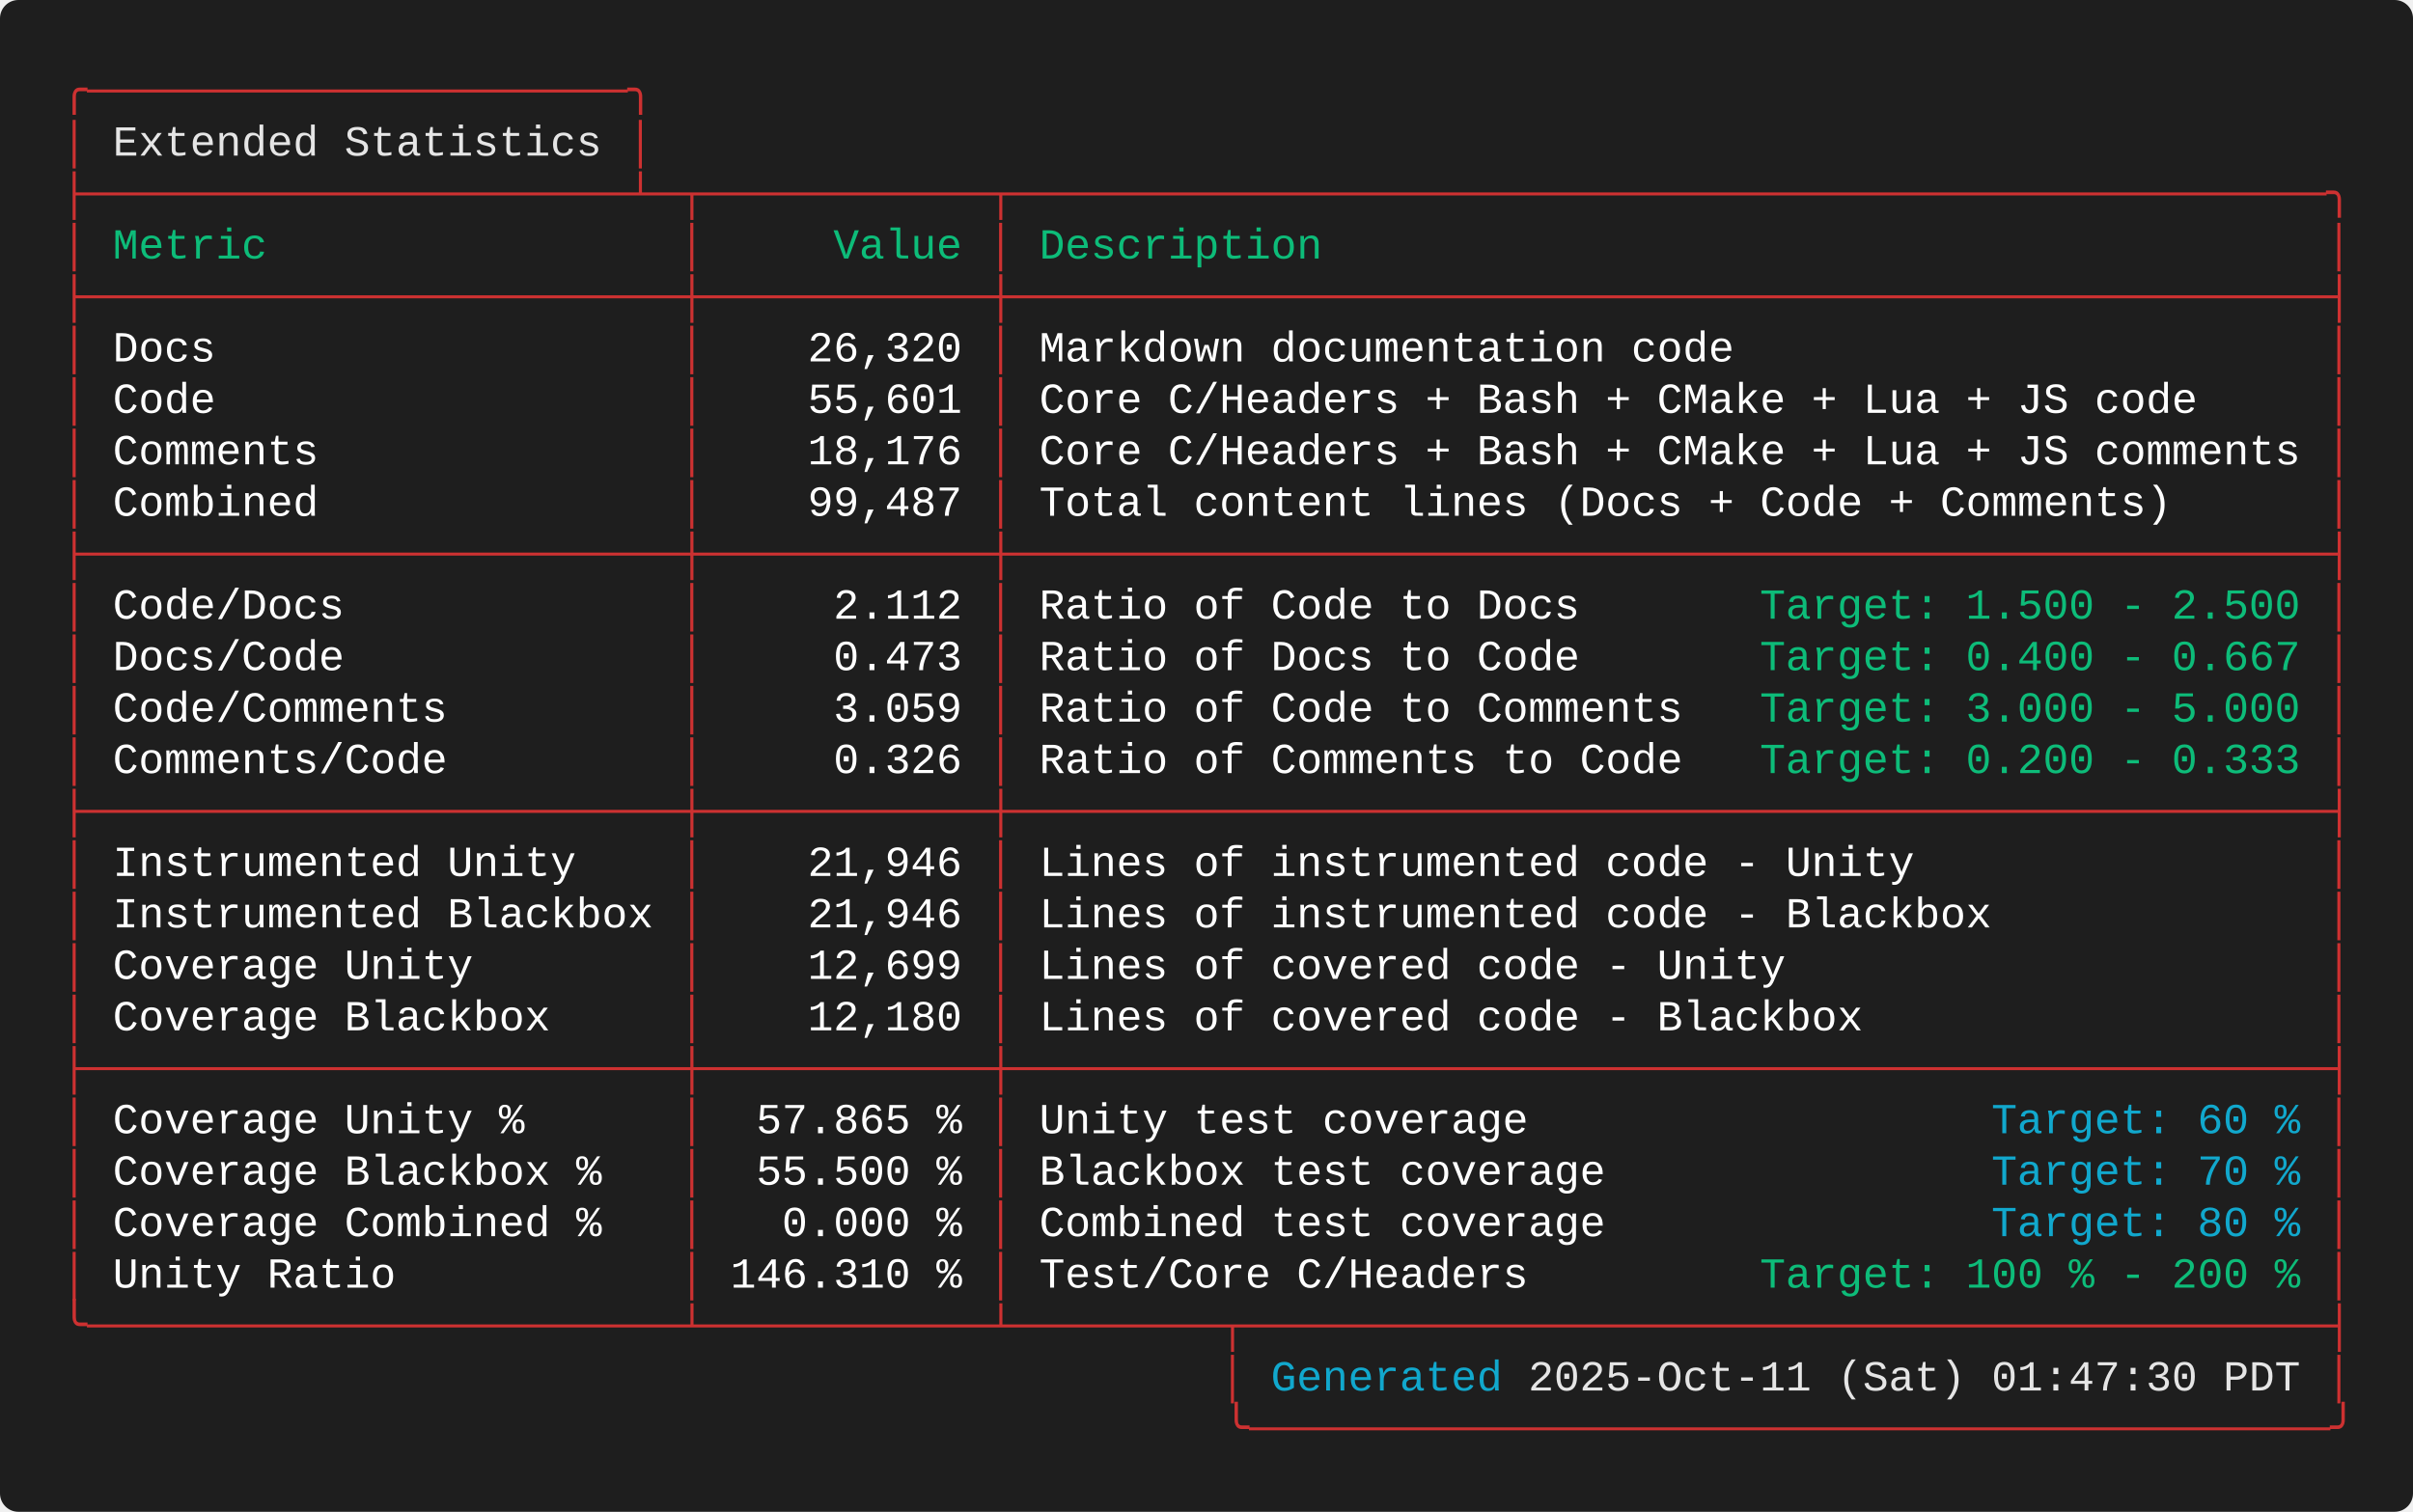
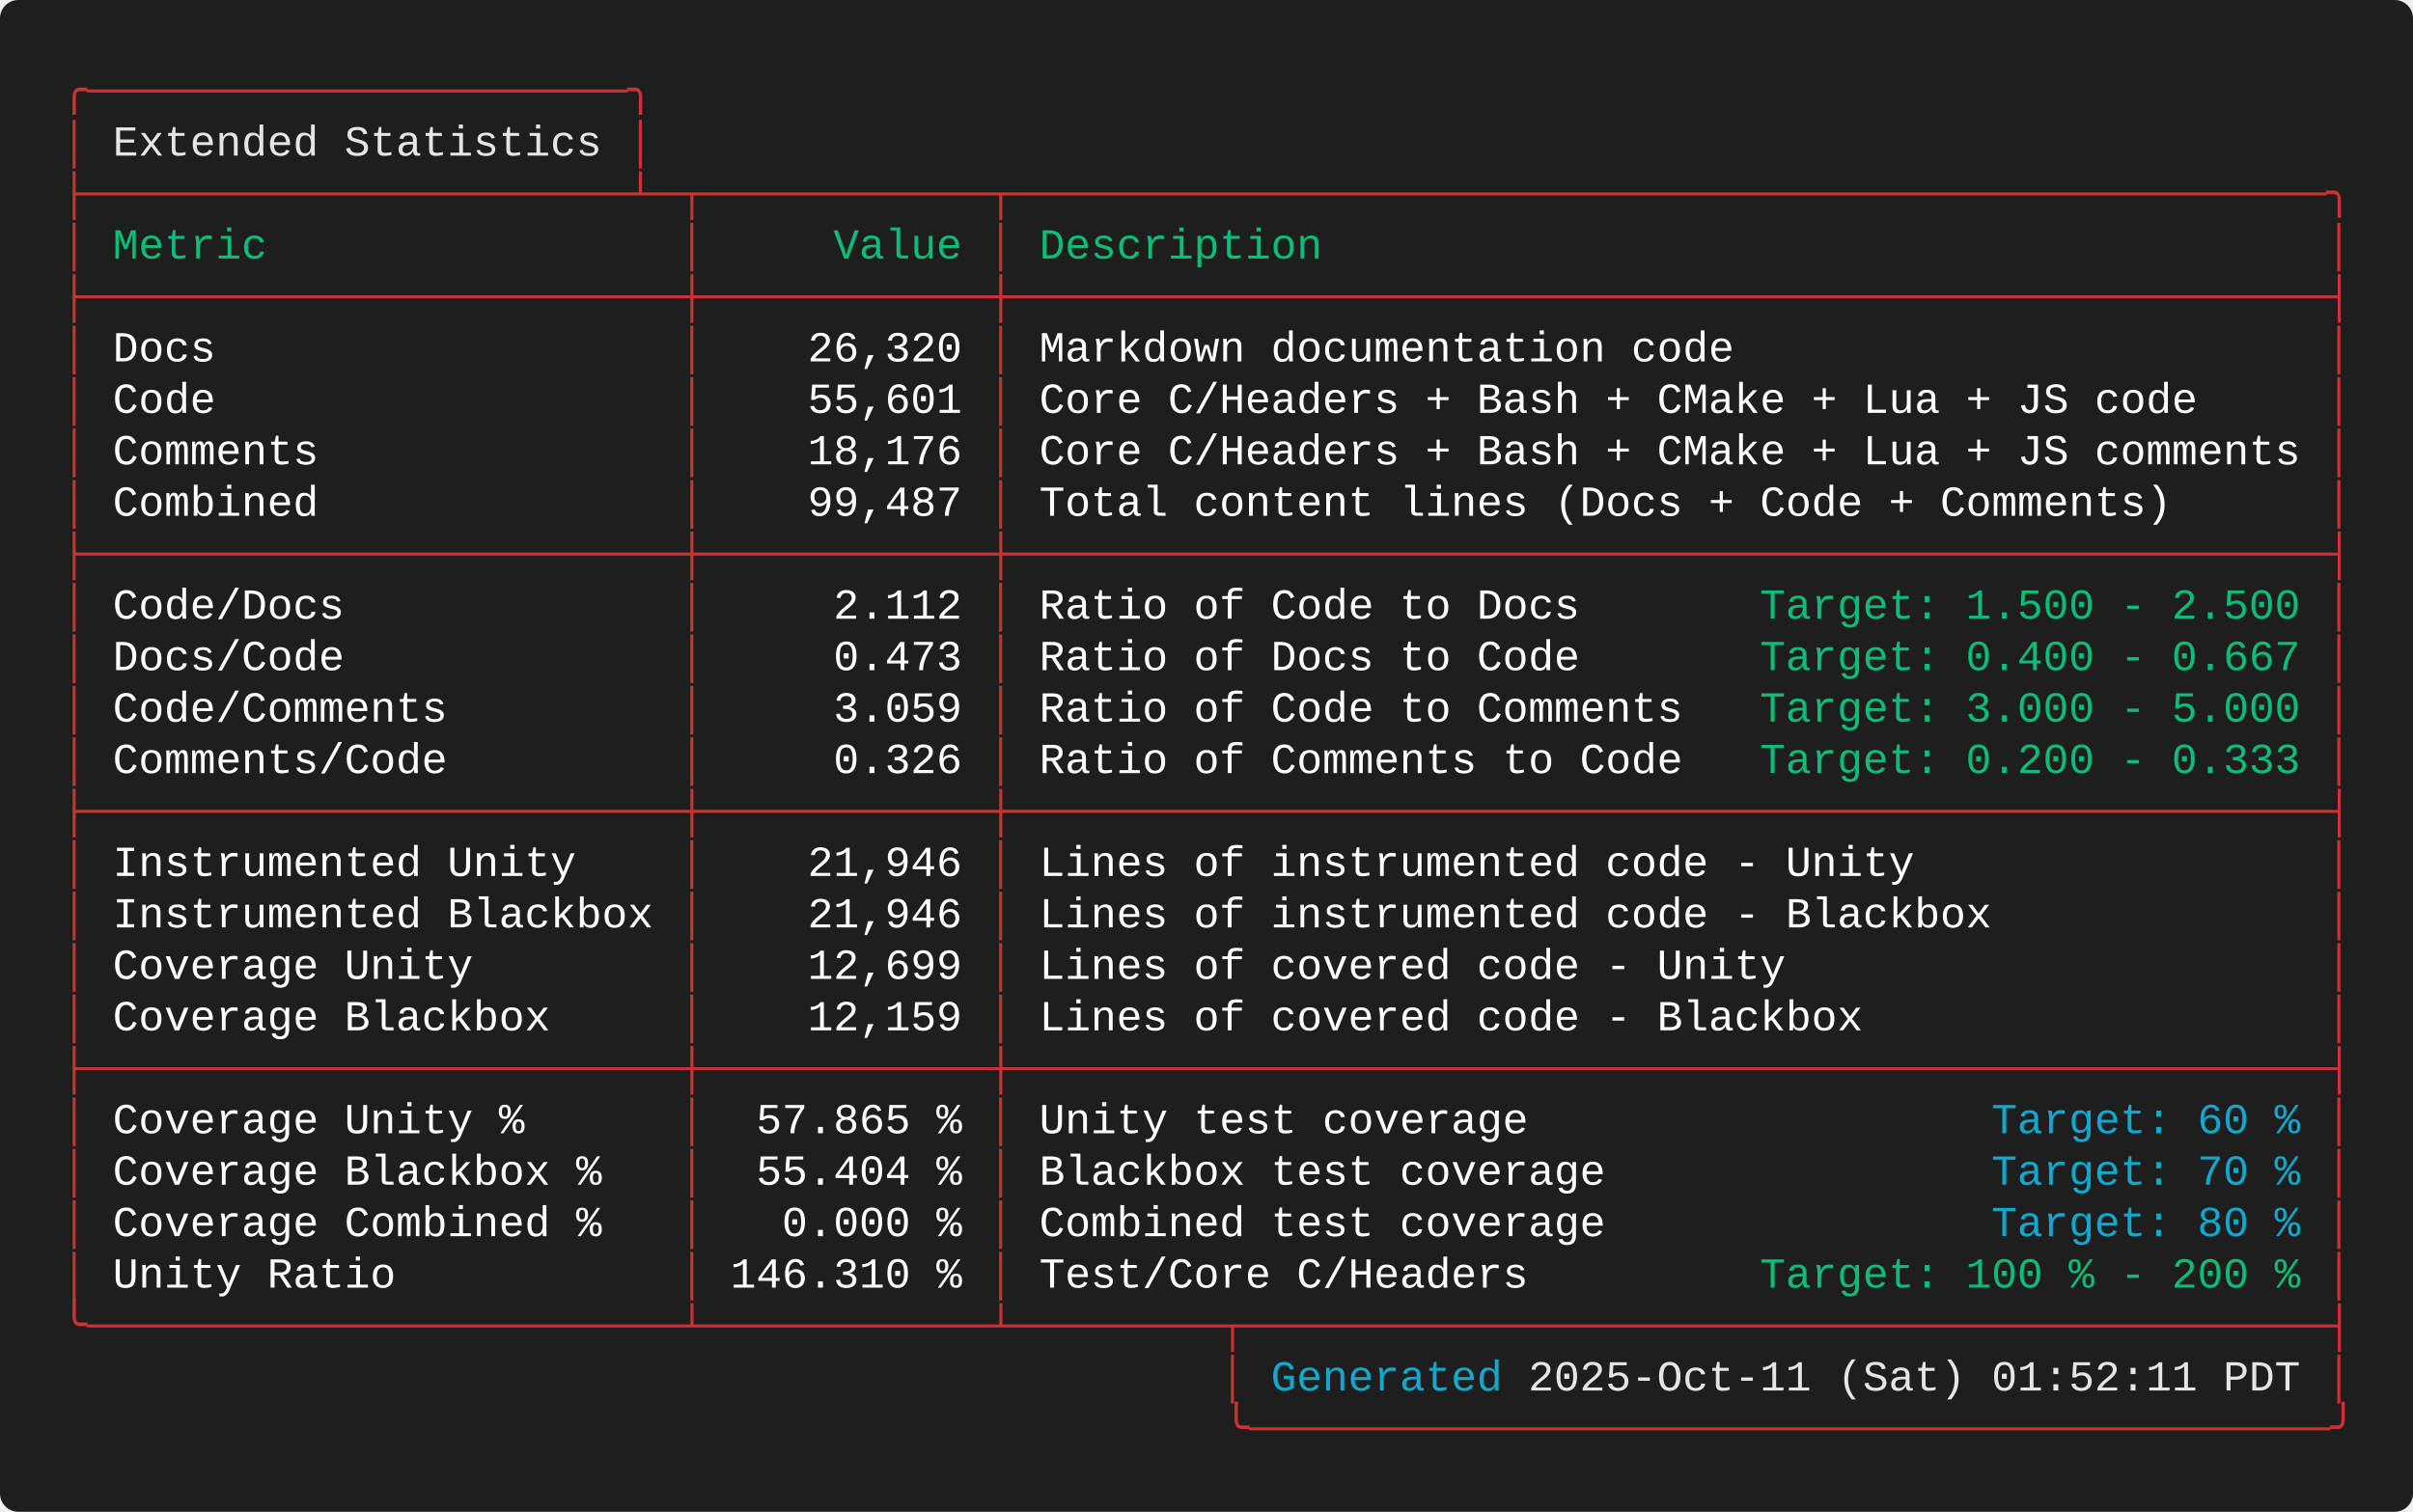
<svg xmlns="http://www.w3.org/2000/svg" width="787.60" height="493.60" viewBox="0 0 787.60 493.60">
  <defs>
    <style type="text/css">.terminal-text { font-family: 'Consolas', 'Consolas', 'Monaco', 'Courier New', monospace; }</style>
  </defs>
  <rect width="100%" height="100%" fill="#1e1e1e" rx="6" />
  <text x="20.00" y="34.00" font-size="14" class="terminal-text" xml:space="preserve" textLength="193.20" lengthAdjust="spacingAndGlyphs" fill="#cd3131">╭─────────────────────╮</text>
  <text x="20.00" y="50.80" font-size="14" class="terminal-text" xml:space="preserve" textLength="16.80" lengthAdjust="spacingAndGlyphs" fill="#cd3131">│ </text>
  <text x="36.80" y="50.80" font-size="14" class="terminal-text" xml:space="preserve" textLength="159.60" lengthAdjust="spacingAndGlyphs" fill="#e5e5e5">Extended Statistics</text>
  <text x="196.40" y="50.80" font-size="14" class="terminal-text" xml:space="preserve" textLength="8.40" lengthAdjust="spacingAndGlyphs" fill="#ffffff"> </text>
  <text x="204.80" y="50.80" font-size="14" class="terminal-text" xml:space="preserve" textLength="8.40" lengthAdjust="spacingAndGlyphs" fill="#cd3131">│</text>
  <text x="20.00" y="67.60" font-size="14" class="terminal-text" xml:space="preserve" textLength="747.60" lengthAdjust="spacingAndGlyphs" fill="#cd3131">├─────────────────────┴─┬───────────┬───────────────────────────────────────────────────╮</text>
  <text x="20.00" y="84.40" font-size="14" class="terminal-text" xml:space="preserve" textLength="8.40" lengthAdjust="spacingAndGlyphs" fill="#cd3131">│</text>
  <text x="28.40" y="84.40" font-size="14" class="terminal-text" xml:space="preserve" textLength="193.20" lengthAdjust="spacingAndGlyphs" fill="#0dbc79"> Metric                </text>
  <text x="221.60" y="84.40" font-size="14" class="terminal-text" xml:space="preserve" textLength="8.40" lengthAdjust="spacingAndGlyphs" fill="#cd3131">│</text>
  <text x="230.00" y="84.40" font-size="14" class="terminal-text" xml:space="preserve" textLength="92.40" lengthAdjust="spacingAndGlyphs" fill="#0dbc79">     Value </text>
  <text x="322.40" y="84.40" font-size="14" class="terminal-text" xml:space="preserve" textLength="8.40" lengthAdjust="spacingAndGlyphs" fill="#cd3131">│</text>
  <text x="330.80" y="84.40" font-size="14" class="terminal-text" xml:space="preserve" textLength="428.40" lengthAdjust="spacingAndGlyphs" fill="#0dbc79"> Description                                       </text>
  <text x="759.20" y="84.40" font-size="14" class="terminal-text" xml:space="preserve" textLength="8.40" lengthAdjust="spacingAndGlyphs" fill="#cd3131">│</text>
  <text x="20.00" y="101.20" font-size="14" class="terminal-text" xml:space="preserve" textLength="747.60" lengthAdjust="spacingAndGlyphs" fill="#cd3131">├───────────────────────┼───────────┼───────────────────────────────────────────────────┤</text>
  <text x="20.00" y="118.00" font-size="14" class="terminal-text" xml:space="preserve" textLength="8.40" lengthAdjust="spacingAndGlyphs" fill="#cd3131">│</text>
  <text x="28.40" y="118.00" font-size="14" class="terminal-text" xml:space="preserve" textLength="193.20" lengthAdjust="spacingAndGlyphs" fill="#ffffff"> Docs                  </text>
  <text x="221.60" y="118.00" font-size="14" class="terminal-text" xml:space="preserve" textLength="8.40" lengthAdjust="spacingAndGlyphs" fill="#cd3131">│</text>
  <text x="230.00" y="118.00" font-size="14" class="terminal-text" xml:space="preserve" textLength="92.40" lengthAdjust="spacingAndGlyphs" fill="#ffffff">    26,320 </text>
  <text x="322.40" y="118.00" font-size="14" class="terminal-text" xml:space="preserve" textLength="8.40" lengthAdjust="spacingAndGlyphs" fill="#cd3131">│</text>
  <text x="330.80" y="118.00" font-size="14" class="terminal-text" xml:space="preserve" textLength="428.40" lengthAdjust="spacingAndGlyphs" fill="#ffffff"> Markdown documentation code                       </text>
  <text x="759.20" y="118.00" font-size="14" class="terminal-text" xml:space="preserve" textLength="8.40" lengthAdjust="spacingAndGlyphs" fill="#cd3131">│</text>
  <text x="20.00" y="134.80" font-size="14" class="terminal-text" xml:space="preserve" textLength="8.40" lengthAdjust="spacingAndGlyphs" fill="#cd3131">│</text>
  <text x="28.40" y="134.80" font-size="14" class="terminal-text" xml:space="preserve" textLength="193.20" lengthAdjust="spacingAndGlyphs" fill="#ffffff"> Code                  </text>
  <text x="221.60" y="134.80" font-size="14" class="terminal-text" xml:space="preserve" textLength="8.40" lengthAdjust="spacingAndGlyphs" fill="#cd3131">│</text>
  <text x="230.00" y="134.80" font-size="14" class="terminal-text" xml:space="preserve" textLength="92.40" lengthAdjust="spacingAndGlyphs" fill="#ffffff">    55,601 </text>
  <text x="322.40" y="134.80" font-size="14" class="terminal-text" xml:space="preserve" textLength="8.40" lengthAdjust="spacingAndGlyphs" fill="#cd3131">│</text>
  <text x="330.80" y="134.80" font-size="14" class="terminal-text" xml:space="preserve" textLength="428.40" lengthAdjust="spacingAndGlyphs" fill="#ffffff"> Core C/Headers + Bash + CMake + Lua + JS code     </text>
  <text x="759.20" y="134.80" font-size="14" class="terminal-text" xml:space="preserve" textLength="8.40" lengthAdjust="spacingAndGlyphs" fill="#cd3131">│</text>
  <text x="20.00" y="151.60" font-size="14" class="terminal-text" xml:space="preserve" textLength="8.40" lengthAdjust="spacingAndGlyphs" fill="#cd3131">│</text>
  <text x="28.40" y="151.60" font-size="14" class="terminal-text" xml:space="preserve" textLength="193.20" lengthAdjust="spacingAndGlyphs" fill="#ffffff"> Comments              </text>
  <text x="221.60" y="151.60" font-size="14" class="terminal-text" xml:space="preserve" textLength="8.40" lengthAdjust="spacingAndGlyphs" fill="#cd3131">│</text>
  <text x="230.00" y="151.60" font-size="14" class="terminal-text" xml:space="preserve" textLength="92.40" lengthAdjust="spacingAndGlyphs" fill="#ffffff">    18,176 </text>
  <text x="322.40" y="151.60" font-size="14" class="terminal-text" xml:space="preserve" textLength="8.40" lengthAdjust="spacingAndGlyphs" fill="#cd3131">│</text>
  <text x="330.80" y="151.60" font-size="14" class="terminal-text" xml:space="preserve" textLength="428.40" lengthAdjust="spacingAndGlyphs" fill="#ffffff"> Core C/Headers + Bash + CMake + Lua + JS comments </text>
  <text x="759.20" y="151.60" font-size="14" class="terminal-text" xml:space="preserve" textLength="8.40" lengthAdjust="spacingAndGlyphs" fill="#cd3131">│</text>
  <text x="20.00" y="168.40" font-size="14" class="terminal-text" xml:space="preserve" textLength="8.40" lengthAdjust="spacingAndGlyphs" fill="#cd3131">│</text>
  <text x="28.40" y="168.40" font-size="14" class="terminal-text" xml:space="preserve" textLength="193.20" lengthAdjust="spacingAndGlyphs" fill="#ffffff"> Combined              </text>
  <text x="221.60" y="168.40" font-size="14" class="terminal-text" xml:space="preserve" textLength="8.40" lengthAdjust="spacingAndGlyphs" fill="#cd3131">│</text>
  <text x="230.00" y="168.40" font-size="14" class="terminal-text" xml:space="preserve" textLength="92.40" lengthAdjust="spacingAndGlyphs" fill="#ffffff">    99,487 </text>
  <text x="322.40" y="168.40" font-size="14" class="terminal-text" xml:space="preserve" textLength="8.40" lengthAdjust="spacingAndGlyphs" fill="#cd3131">│</text>
  <text x="330.80" y="168.40" font-size="14" class="terminal-text" xml:space="preserve" textLength="428.40" lengthAdjust="spacingAndGlyphs" fill="#ffffff"> Total content lines (Docs + Code + Comments)      </text>
  <text x="759.20" y="168.40" font-size="14" class="terminal-text" xml:space="preserve" textLength="8.40" lengthAdjust="spacingAndGlyphs" fill="#cd3131">│</text>
  <text x="20.00" y="185.20" font-size="14" class="terminal-text" xml:space="preserve" textLength="747.60" lengthAdjust="spacingAndGlyphs" fill="#cd3131">├───────────────────────┼───────────┼───────────────────────────────────────────────────┤</text>
  <text x="20.00" y="202.00" font-size="14" class="terminal-text" xml:space="preserve" textLength="8.40" lengthAdjust="spacingAndGlyphs" fill="#cd3131">│</text>
  <text x="28.40" y="202.00" font-size="14" class="terminal-text" xml:space="preserve" textLength="193.20" lengthAdjust="spacingAndGlyphs" fill="#ffffff"> Code/Docs             </text>
  <text x="221.60" y="202.00" font-size="14" class="terminal-text" xml:space="preserve" textLength="8.40" lengthAdjust="spacingAndGlyphs" fill="#cd3131">│</text>
  <text x="230.00" y="202.00" font-size="14" class="terminal-text" xml:space="preserve" textLength="92.40" lengthAdjust="spacingAndGlyphs" fill="#ffffff">     2.112 </text>
  <text x="322.40" y="202.00" font-size="14" class="terminal-text" xml:space="preserve" textLength="8.40" lengthAdjust="spacingAndGlyphs" fill="#cd3131">│</text>
  <text x="330.80" y="202.00" font-size="14" class="terminal-text" xml:space="preserve" textLength="243.60" lengthAdjust="spacingAndGlyphs" fill="#ffffff"> Ratio of Code to Docs       </text>
  <text x="574.40" y="202.00" font-size="14" class="terminal-text" xml:space="preserve" textLength="176.40" lengthAdjust="spacingAndGlyphs" fill="#0dbc79">Target: 1.500 - 2.500</text>
  <text x="750.80" y="202.00" font-size="14" class="terminal-text" xml:space="preserve" textLength="8.40" lengthAdjust="spacingAndGlyphs" fill="#ffffff"> </text>
  <text x="759.20" y="202.00" font-size="14" class="terminal-text" xml:space="preserve" textLength="8.40" lengthAdjust="spacingAndGlyphs" fill="#cd3131">│</text>
  <text x="20.00" y="218.80" font-size="14" class="terminal-text" xml:space="preserve" textLength="8.40" lengthAdjust="spacingAndGlyphs" fill="#cd3131">│</text>
  <text x="28.40" y="218.80" font-size="14" class="terminal-text" xml:space="preserve" textLength="193.20" lengthAdjust="spacingAndGlyphs" fill="#ffffff"> Docs/Code             </text>
  <text x="221.60" y="218.80" font-size="14" class="terminal-text" xml:space="preserve" textLength="8.40" lengthAdjust="spacingAndGlyphs" fill="#cd3131">│</text>
  <text x="230.00" y="218.80" font-size="14" class="terminal-text" xml:space="preserve" textLength="92.40" lengthAdjust="spacingAndGlyphs" fill="#ffffff">     0.473 </text>
  <text x="322.40" y="218.80" font-size="14" class="terminal-text" xml:space="preserve" textLength="8.40" lengthAdjust="spacingAndGlyphs" fill="#cd3131">│</text>
  <text x="330.80" y="218.80" font-size="14" class="terminal-text" xml:space="preserve" textLength="243.60" lengthAdjust="spacingAndGlyphs" fill="#ffffff"> Ratio of Docs to Code       </text>
  <text x="574.40" y="218.80" font-size="14" class="terminal-text" xml:space="preserve" textLength="184.80" lengthAdjust="spacingAndGlyphs" fill="#0dbc79">Target: 0.400 - 0.667 </text>
  <text x="759.20" y="218.80" font-size="14" class="terminal-text" xml:space="preserve" textLength="8.40" lengthAdjust="spacingAndGlyphs" fill="#cd3131">│</text>
  <text x="20.00" y="235.60" font-size="14" class="terminal-text" xml:space="preserve" textLength="8.40" lengthAdjust="spacingAndGlyphs" fill="#cd3131">│</text>
  <text x="28.40" y="235.60" font-size="14" class="terminal-text" xml:space="preserve" textLength="193.20" lengthAdjust="spacingAndGlyphs" fill="#ffffff"> Code/Comments         </text>
  <text x="221.60" y="235.60" font-size="14" class="terminal-text" xml:space="preserve" textLength="8.40" lengthAdjust="spacingAndGlyphs" fill="#cd3131">│</text>
  <text x="230.00" y="235.60" font-size="14" class="terminal-text" xml:space="preserve" textLength="92.40" lengthAdjust="spacingAndGlyphs" fill="#ffffff">     3.059 </text>
  <text x="322.40" y="235.60" font-size="14" class="terminal-text" xml:space="preserve" textLength="8.40" lengthAdjust="spacingAndGlyphs" fill="#cd3131">│</text>
  <text x="330.80" y="235.60" font-size="14" class="terminal-text" xml:space="preserve" textLength="243.60" lengthAdjust="spacingAndGlyphs" fill="#ffffff"> Ratio of Code to Comments   </text>
  <text x="574.40" y="235.60" font-size="14" class="terminal-text" xml:space="preserve" textLength="176.40" lengthAdjust="spacingAndGlyphs" fill="#0dbc79">Target: 3.000 - 5.000</text>
  <text x="750.80" y="235.60" font-size="14" class="terminal-text" xml:space="preserve" textLength="8.40" lengthAdjust="spacingAndGlyphs" fill="#ffffff"> </text>
  <text x="759.20" y="235.60" font-size="14" class="terminal-text" xml:space="preserve" textLength="8.40" lengthAdjust="spacingAndGlyphs" fill="#cd3131">│</text>
  <text x="20.00" y="252.40" font-size="14" class="terminal-text" xml:space="preserve" textLength="8.40" lengthAdjust="spacingAndGlyphs" fill="#cd3131">│</text>
  <text x="28.40" y="252.40" font-size="14" class="terminal-text" xml:space="preserve" textLength="193.20" lengthAdjust="spacingAndGlyphs" fill="#ffffff"> Comments/Code         </text>
  <text x="221.60" y="252.40" font-size="14" class="terminal-text" xml:space="preserve" textLength="8.40" lengthAdjust="spacingAndGlyphs" fill="#cd3131">│</text>
  <text x="230.00" y="252.40" font-size="14" class="terminal-text" xml:space="preserve" textLength="92.40" lengthAdjust="spacingAndGlyphs" fill="#ffffff">     0.326 </text>
  <text x="322.40" y="252.40" font-size="14" class="terminal-text" xml:space="preserve" textLength="8.40" lengthAdjust="spacingAndGlyphs" fill="#cd3131">│</text>
  <text x="330.80" y="252.40" font-size="14" class="terminal-text" xml:space="preserve" textLength="243.60" lengthAdjust="spacingAndGlyphs" fill="#ffffff"> Ratio of Comments to Code   </text>
  <text x="574.40" y="252.40" font-size="14" class="terminal-text" xml:space="preserve" textLength="176.40" lengthAdjust="spacingAndGlyphs" fill="#0dbc79">Target: 0.200 - 0.333</text>
  <text x="750.80" y="252.40" font-size="14" class="terminal-text" xml:space="preserve" textLength="8.40" lengthAdjust="spacingAndGlyphs" fill="#ffffff"> </text>
  <text x="759.20" y="252.40" font-size="14" class="terminal-text" xml:space="preserve" textLength="8.40" lengthAdjust="spacingAndGlyphs" fill="#cd3131">│</text>
  <text x="20.00" y="269.20" font-size="14" class="terminal-text" xml:space="preserve" textLength="747.60" lengthAdjust="spacingAndGlyphs" fill="#cd3131">├───────────────────────┼───────────┼───────────────────────────────────────────────────┤</text>
  <text x="20.00" y="286.00" font-size="14" class="terminal-text" xml:space="preserve" textLength="8.40" lengthAdjust="spacingAndGlyphs" fill="#cd3131">│</text>
  <text x="28.40" y="286.00" font-size="14" class="terminal-text" xml:space="preserve" textLength="193.20" lengthAdjust="spacingAndGlyphs" fill="#ffffff"> Instrumented Unity    </text>
  <text x="221.60" y="286.00" font-size="14" class="terminal-text" xml:space="preserve" textLength="8.40" lengthAdjust="spacingAndGlyphs" fill="#cd3131">│</text>
  <text x="230.00" y="286.00" font-size="14" class="terminal-text" xml:space="preserve" textLength="92.40" lengthAdjust="spacingAndGlyphs" fill="#ffffff">    21,946 </text>
  <text x="322.40" y="286.00" font-size="14" class="terminal-text" xml:space="preserve" textLength="8.40" lengthAdjust="spacingAndGlyphs" fill="#cd3131">│</text>
  <text x="330.80" y="286.00" font-size="14" class="terminal-text" xml:space="preserve" textLength="428.40" lengthAdjust="spacingAndGlyphs" fill="#ffffff"> Lines of instrumented code - Unity                </text>
  <text x="759.20" y="286.00" font-size="14" class="terminal-text" xml:space="preserve" textLength="8.40" lengthAdjust="spacingAndGlyphs" fill="#cd3131">│</text>
  <text x="20.00" y="302.80" font-size="14" class="terminal-text" xml:space="preserve" textLength="8.40" lengthAdjust="spacingAndGlyphs" fill="#cd3131">│</text>
  <text x="28.40" y="302.80" font-size="14" class="terminal-text" xml:space="preserve" textLength="193.20" lengthAdjust="spacingAndGlyphs" fill="#ffffff"> Instrumented Blackbox </text>
  <text x="221.60" y="302.80" font-size="14" class="terminal-text" xml:space="preserve" textLength="8.40" lengthAdjust="spacingAndGlyphs" fill="#cd3131">│</text>
  <text x="230.00" y="302.80" font-size="14" class="terminal-text" xml:space="preserve" textLength="92.40" lengthAdjust="spacingAndGlyphs" fill="#ffffff">    21,946 </text>
  <text x="322.40" y="302.80" font-size="14" class="terminal-text" xml:space="preserve" textLength="8.40" lengthAdjust="spacingAndGlyphs" fill="#cd3131">│</text>
  <text x="330.80" y="302.80" font-size="14" class="terminal-text" xml:space="preserve" textLength="428.40" lengthAdjust="spacingAndGlyphs" fill="#ffffff"> Lines of instrumented code - Blackbox             </text>
  <text x="759.20" y="302.80" font-size="14" class="terminal-text" xml:space="preserve" textLength="8.40" lengthAdjust="spacingAndGlyphs" fill="#cd3131">│</text>
  <text x="20.00" y="319.60" font-size="14" class="terminal-text" xml:space="preserve" textLength="8.40" lengthAdjust="spacingAndGlyphs" fill="#cd3131">│</text>
  <text x="28.40" y="319.60" font-size="14" class="terminal-text" xml:space="preserve" textLength="193.20" lengthAdjust="spacingAndGlyphs" fill="#ffffff"> Coverage Unity        </text>
  <text x="221.60" y="319.60" font-size="14" class="terminal-text" xml:space="preserve" textLength="8.40" lengthAdjust="spacingAndGlyphs" fill="#cd3131">│</text>
  <text x="230.00" y="319.60" font-size="14" class="terminal-text" xml:space="preserve" textLength="92.40" lengthAdjust="spacingAndGlyphs" fill="#ffffff">    12,699 </text>
  <text x="322.40" y="319.60" font-size="14" class="terminal-text" xml:space="preserve" textLength="8.40" lengthAdjust="spacingAndGlyphs" fill="#cd3131">│</text>
  <text x="330.80" y="319.60" font-size="14" class="terminal-text" xml:space="preserve" textLength="428.40" lengthAdjust="spacingAndGlyphs" fill="#ffffff"> Lines of covered code - Unity                     </text>
  <text x="759.20" y="319.60" font-size="14" class="terminal-text" xml:space="preserve" textLength="8.40" lengthAdjust="spacingAndGlyphs" fill="#cd3131">│</text>
  <text x="20.00" y="336.40" font-size="14" class="terminal-text" xml:space="preserve" textLength="8.40" lengthAdjust="spacingAndGlyphs" fill="#cd3131">│</text>
  <text x="28.40" y="336.40" font-size="14" class="terminal-text" xml:space="preserve" textLength="193.20" lengthAdjust="spacingAndGlyphs" fill="#ffffff"> Coverage Blackbox     </text>
  <text x="221.60" y="336.40" font-size="14" class="terminal-text" xml:space="preserve" textLength="8.40" lengthAdjust="spacingAndGlyphs" fill="#cd3131">│</text>
-   <text x="230.00" y="336.40" font-size="14" class="terminal-text" xml:space="preserve" textLength="92.40" lengthAdjust="spacingAndGlyphs" fill="#ffffff">    12,180 </text>
+   <text x="230.00" y="336.40" font-size="14" class="terminal-text" xml:space="preserve" textLength="92.40" lengthAdjust="spacingAndGlyphs" fill="#ffffff">    12,159 </text>
  <text x="322.40" y="336.40" font-size="14" class="terminal-text" xml:space="preserve" textLength="8.40" lengthAdjust="spacingAndGlyphs" fill="#cd3131">│</text>
  <text x="330.80" y="336.40" font-size="14" class="terminal-text" xml:space="preserve" textLength="428.40" lengthAdjust="spacingAndGlyphs" fill="#ffffff"> Lines of covered code - Blackbox                  </text>
  <text x="759.20" y="336.40" font-size="14" class="terminal-text" xml:space="preserve" textLength="8.40" lengthAdjust="spacingAndGlyphs" fill="#cd3131">│</text>
  <text x="20.00" y="353.20" font-size="14" class="terminal-text" xml:space="preserve" textLength="747.60" lengthAdjust="spacingAndGlyphs" fill="#cd3131">├───────────────────────┼───────────┼───────────────────────────────────────────────────┤</text>
  <text x="20.00" y="370.00" font-size="14" class="terminal-text" xml:space="preserve" textLength="8.40" lengthAdjust="spacingAndGlyphs" fill="#cd3131">│</text>
  <text x="28.40" y="370.00" font-size="14" class="terminal-text" xml:space="preserve" textLength="193.20" lengthAdjust="spacingAndGlyphs" fill="#ffffff"> Coverage Unity %      </text>
  <text x="221.60" y="370.00" font-size="14" class="terminal-text" xml:space="preserve" textLength="8.40" lengthAdjust="spacingAndGlyphs" fill="#cd3131">│</text>
  <text x="230.00" y="370.00" font-size="14" class="terminal-text" xml:space="preserve" textLength="92.40" lengthAdjust="spacingAndGlyphs" fill="#ffffff">  57.865 % </text>
  <text x="322.40" y="370.00" font-size="14" class="terminal-text" xml:space="preserve" textLength="8.40" lengthAdjust="spacingAndGlyphs" fill="#cd3131">│</text>
  <text x="330.80" y="370.00" font-size="14" class="terminal-text" xml:space="preserve" textLength="319.20" lengthAdjust="spacingAndGlyphs" fill="#ffffff"> Unity test coverage                  </text>
  <text x="650.00" y="370.00" font-size="14" class="terminal-text" xml:space="preserve" textLength="100.80" lengthAdjust="spacingAndGlyphs" fill="#11a8cd">Target: 60 %</text>
  <text x="750.80" y="370.00" font-size="14" class="terminal-text" xml:space="preserve" textLength="8.40" lengthAdjust="spacingAndGlyphs" fill="#ffffff"> </text>
  <text x="759.20" y="370.00" font-size="14" class="terminal-text" xml:space="preserve" textLength="8.40" lengthAdjust="spacingAndGlyphs" fill="#cd3131">│</text>
  <text x="20.00" y="386.80" font-size="14" class="terminal-text" xml:space="preserve" textLength="8.40" lengthAdjust="spacingAndGlyphs" fill="#cd3131">│</text>
  <text x="28.40" y="386.80" font-size="14" class="terminal-text" xml:space="preserve" textLength="193.20" lengthAdjust="spacingAndGlyphs" fill="#ffffff"> Coverage Blackbox %   </text>
  <text x="221.60" y="386.80" font-size="14" class="terminal-text" xml:space="preserve" textLength="8.40" lengthAdjust="spacingAndGlyphs" fill="#cd3131">│</text>
-   <text x="230.00" y="386.80" font-size="14" class="terminal-text" xml:space="preserve" textLength="92.40" lengthAdjust="spacingAndGlyphs" fill="#ffffff">  55.500 % </text>
+   <text x="230.00" y="386.80" font-size="14" class="terminal-text" xml:space="preserve" textLength="92.40" lengthAdjust="spacingAndGlyphs" fill="#ffffff">  55.404 % </text>
  <text x="322.40" y="386.80" font-size="14" class="terminal-text" xml:space="preserve" textLength="8.40" lengthAdjust="spacingAndGlyphs" fill="#cd3131">│</text>
  <text x="330.80" y="386.80" font-size="14" class="terminal-text" xml:space="preserve" textLength="319.20" lengthAdjust="spacingAndGlyphs" fill="#ffffff"> Blackbox test coverage               </text>
  <text x="650.00" y="386.80" font-size="14" class="terminal-text" xml:space="preserve" textLength="100.80" lengthAdjust="spacingAndGlyphs" fill="#11a8cd">Target: 70 %</text>
  <text x="750.80" y="386.80" font-size="14" class="terminal-text" xml:space="preserve" textLength="8.40" lengthAdjust="spacingAndGlyphs" fill="#ffffff"> </text>
  <text x="759.20" y="386.80" font-size="14" class="terminal-text" xml:space="preserve" textLength="8.40" lengthAdjust="spacingAndGlyphs" fill="#cd3131">│</text>
  <text x="20.00" y="403.60" font-size="14" class="terminal-text" xml:space="preserve" textLength="8.40" lengthAdjust="spacingAndGlyphs" fill="#cd3131">│</text>
  <text x="28.40" y="403.60" font-size="14" class="terminal-text" xml:space="preserve" textLength="193.20" lengthAdjust="spacingAndGlyphs" fill="#ffffff"> Coverage Combined %   </text>
  <text x="221.60" y="403.60" font-size="14" class="terminal-text" xml:space="preserve" textLength="8.40" lengthAdjust="spacingAndGlyphs" fill="#cd3131">│</text>
  <text x="230.00" y="403.60" font-size="14" class="terminal-text" xml:space="preserve" textLength="92.40" lengthAdjust="spacingAndGlyphs" fill="#ffffff">   0.000 % </text>
  <text x="322.40" y="403.60" font-size="14" class="terminal-text" xml:space="preserve" textLength="8.40" lengthAdjust="spacingAndGlyphs" fill="#cd3131">│</text>
  <text x="330.80" y="403.60" font-size="14" class="terminal-text" xml:space="preserve" textLength="319.20" lengthAdjust="spacingAndGlyphs" fill="#ffffff"> Combined test coverage               </text>
  <text x="650.00" y="403.60" font-size="14" class="terminal-text" xml:space="preserve" textLength="100.80" lengthAdjust="spacingAndGlyphs" fill="#11a8cd">Target: 80 %</text>
  <text x="750.80" y="403.60" font-size="14" class="terminal-text" xml:space="preserve" textLength="8.40" lengthAdjust="spacingAndGlyphs" fill="#ffffff"> </text>
  <text x="759.20" y="403.60" font-size="14" class="terminal-text" xml:space="preserve" textLength="8.40" lengthAdjust="spacingAndGlyphs" fill="#cd3131">│</text>
  <text x="20.00" y="420.40" font-size="14" class="terminal-text" xml:space="preserve" textLength="8.40" lengthAdjust="spacingAndGlyphs" fill="#cd3131">│</text>
  <text x="28.40" y="420.40" font-size="14" class="terminal-text" xml:space="preserve" textLength="193.20" lengthAdjust="spacingAndGlyphs" fill="#ffffff"> Unity Ratio           </text>
  <text x="221.60" y="420.40" font-size="14" class="terminal-text" xml:space="preserve" textLength="8.40" lengthAdjust="spacingAndGlyphs" fill="#cd3131">│</text>
  <text x="230.00" y="420.40" font-size="14" class="terminal-text" xml:space="preserve" textLength="92.40" lengthAdjust="spacingAndGlyphs" fill="#ffffff"> 146.310 % </text>
  <text x="322.40" y="420.40" font-size="14" class="terminal-text" xml:space="preserve" textLength="8.40" lengthAdjust="spacingAndGlyphs" fill="#cd3131">│</text>
  <text x="330.80" y="420.40" font-size="14" class="terminal-text" xml:space="preserve" textLength="243.60" lengthAdjust="spacingAndGlyphs" fill="#ffffff"> Test/Core C/Headers         </text>
  <text x="574.40" y="420.40" font-size="14" class="terminal-text" xml:space="preserve" textLength="176.40" lengthAdjust="spacingAndGlyphs" fill="#0dbc79">Target: 100 % - 200 %</text>
  <text x="750.80" y="420.40" font-size="14" class="terminal-text" xml:space="preserve" textLength="8.40" lengthAdjust="spacingAndGlyphs" fill="#ffffff"> </text>
  <text x="759.20" y="420.40" font-size="14" class="terminal-text" xml:space="preserve" textLength="8.40" lengthAdjust="spacingAndGlyphs" fill="#cd3131">│</text>
  <text x="20.00" y="437.20" font-size="14" class="terminal-text" xml:space="preserve" textLength="747.60" lengthAdjust="spacingAndGlyphs" fill="#cd3131">╰───────────────────────┴───────────┴────────┬──────────────────────────────────────────┤</text>
  <text x="20.00" y="454.00" font-size="14" class="terminal-text" xml:space="preserve" textLength="394.80" lengthAdjust="spacingAndGlyphs" fill="#cd3131">                                             │ </text>
  <text x="414.80" y="454.00" font-size="14" class="terminal-text" xml:space="preserve" textLength="75.60" lengthAdjust="spacingAndGlyphs" fill="#11a8cd">Generated</text>
-   <text x="490.40" y="454.00" font-size="14" class="terminal-text" xml:space="preserve" textLength="260.40" lengthAdjust="spacingAndGlyphs" fill="#e5e5e5"> 2025-Oct-11 (Sat) 01:47:30 PDT</text>
+   <text x="490.40" y="454.00" font-size="14" class="terminal-text" xml:space="preserve" textLength="260.40" lengthAdjust="spacingAndGlyphs" fill="#e5e5e5"> 2025-Oct-11 (Sat) 01:52:11 PDT</text>
  <text x="750.80" y="454.00" font-size="14" class="terminal-text" xml:space="preserve" textLength="8.40" lengthAdjust="spacingAndGlyphs" fill="#ffffff"> </text>
  <text x="759.20" y="454.00" font-size="14" class="terminal-text" xml:space="preserve" textLength="8.40" lengthAdjust="spacingAndGlyphs" fill="#cd3131">│</text>
  <text x="20.00" y="470.80" font-size="14" class="terminal-text" xml:space="preserve" textLength="747.60" lengthAdjust="spacingAndGlyphs" fill="#cd3131">                                             ╰──────────────────────────────────────────╯</text>
</svg>
